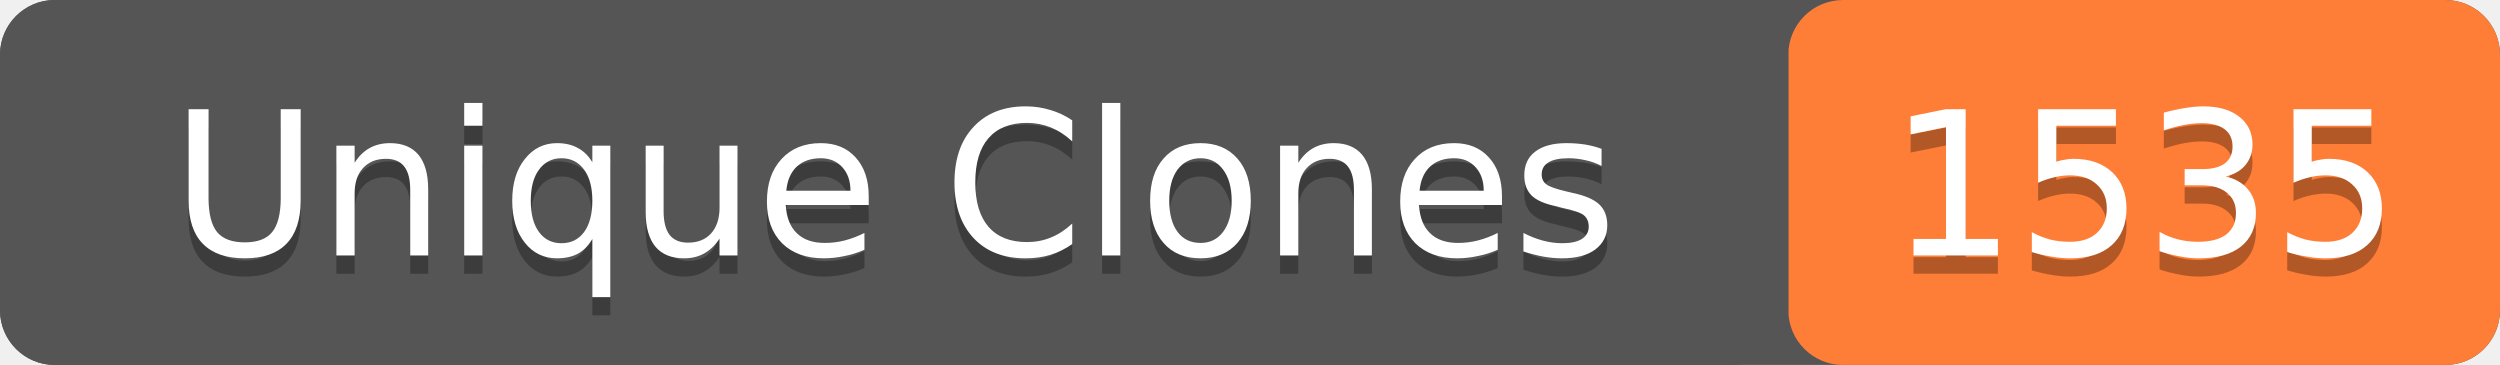
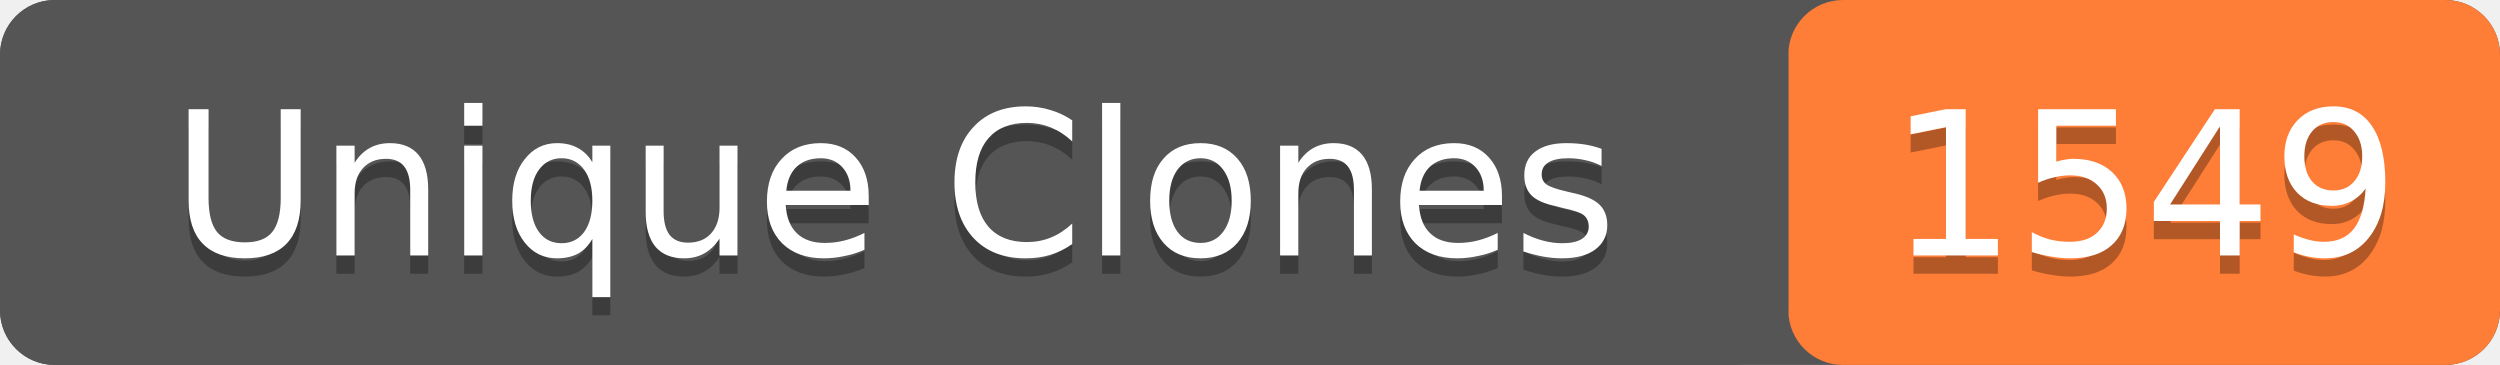
- <svg xmlns="http://www.w3.org/2000/svg" width="137" height="20" role="img" aria-label="Unique Clones: 1535">
+ <svg xmlns="http://www.w3.org/2000/svg" width="137" height="20" role="img" aria-label="Unique Clones: 1549">
  <rect width="137" height="20" rx="3" fill="#555" />
  <rect x="98" width="39" height="20" rx="3" fill="#fe7d37" />
  <rect width="98" height="20" rx="3" fill="#555" />
  <g fill="#fff" text-anchor="middle" font-family="Verdana,Geneva,DejaVu Sans,sans-serif" font-size="11">
    <text x="49" y="15" fill="#010101" fill-opacity=".3">Unique Clones</text>
    <text x="49" y="14">Unique Clones</text>
-     <text x="117.5" y="15" fill="#010101" fill-opacity=".3">1535</text>
-     <text x="117.5" y="14">1535</text>
+     <text x="117.5" y="15" fill="#010101" fill-opacity=".3">1549</text>
+     <text x="117.5" y="14">1549</text>
  </g>
</svg>
